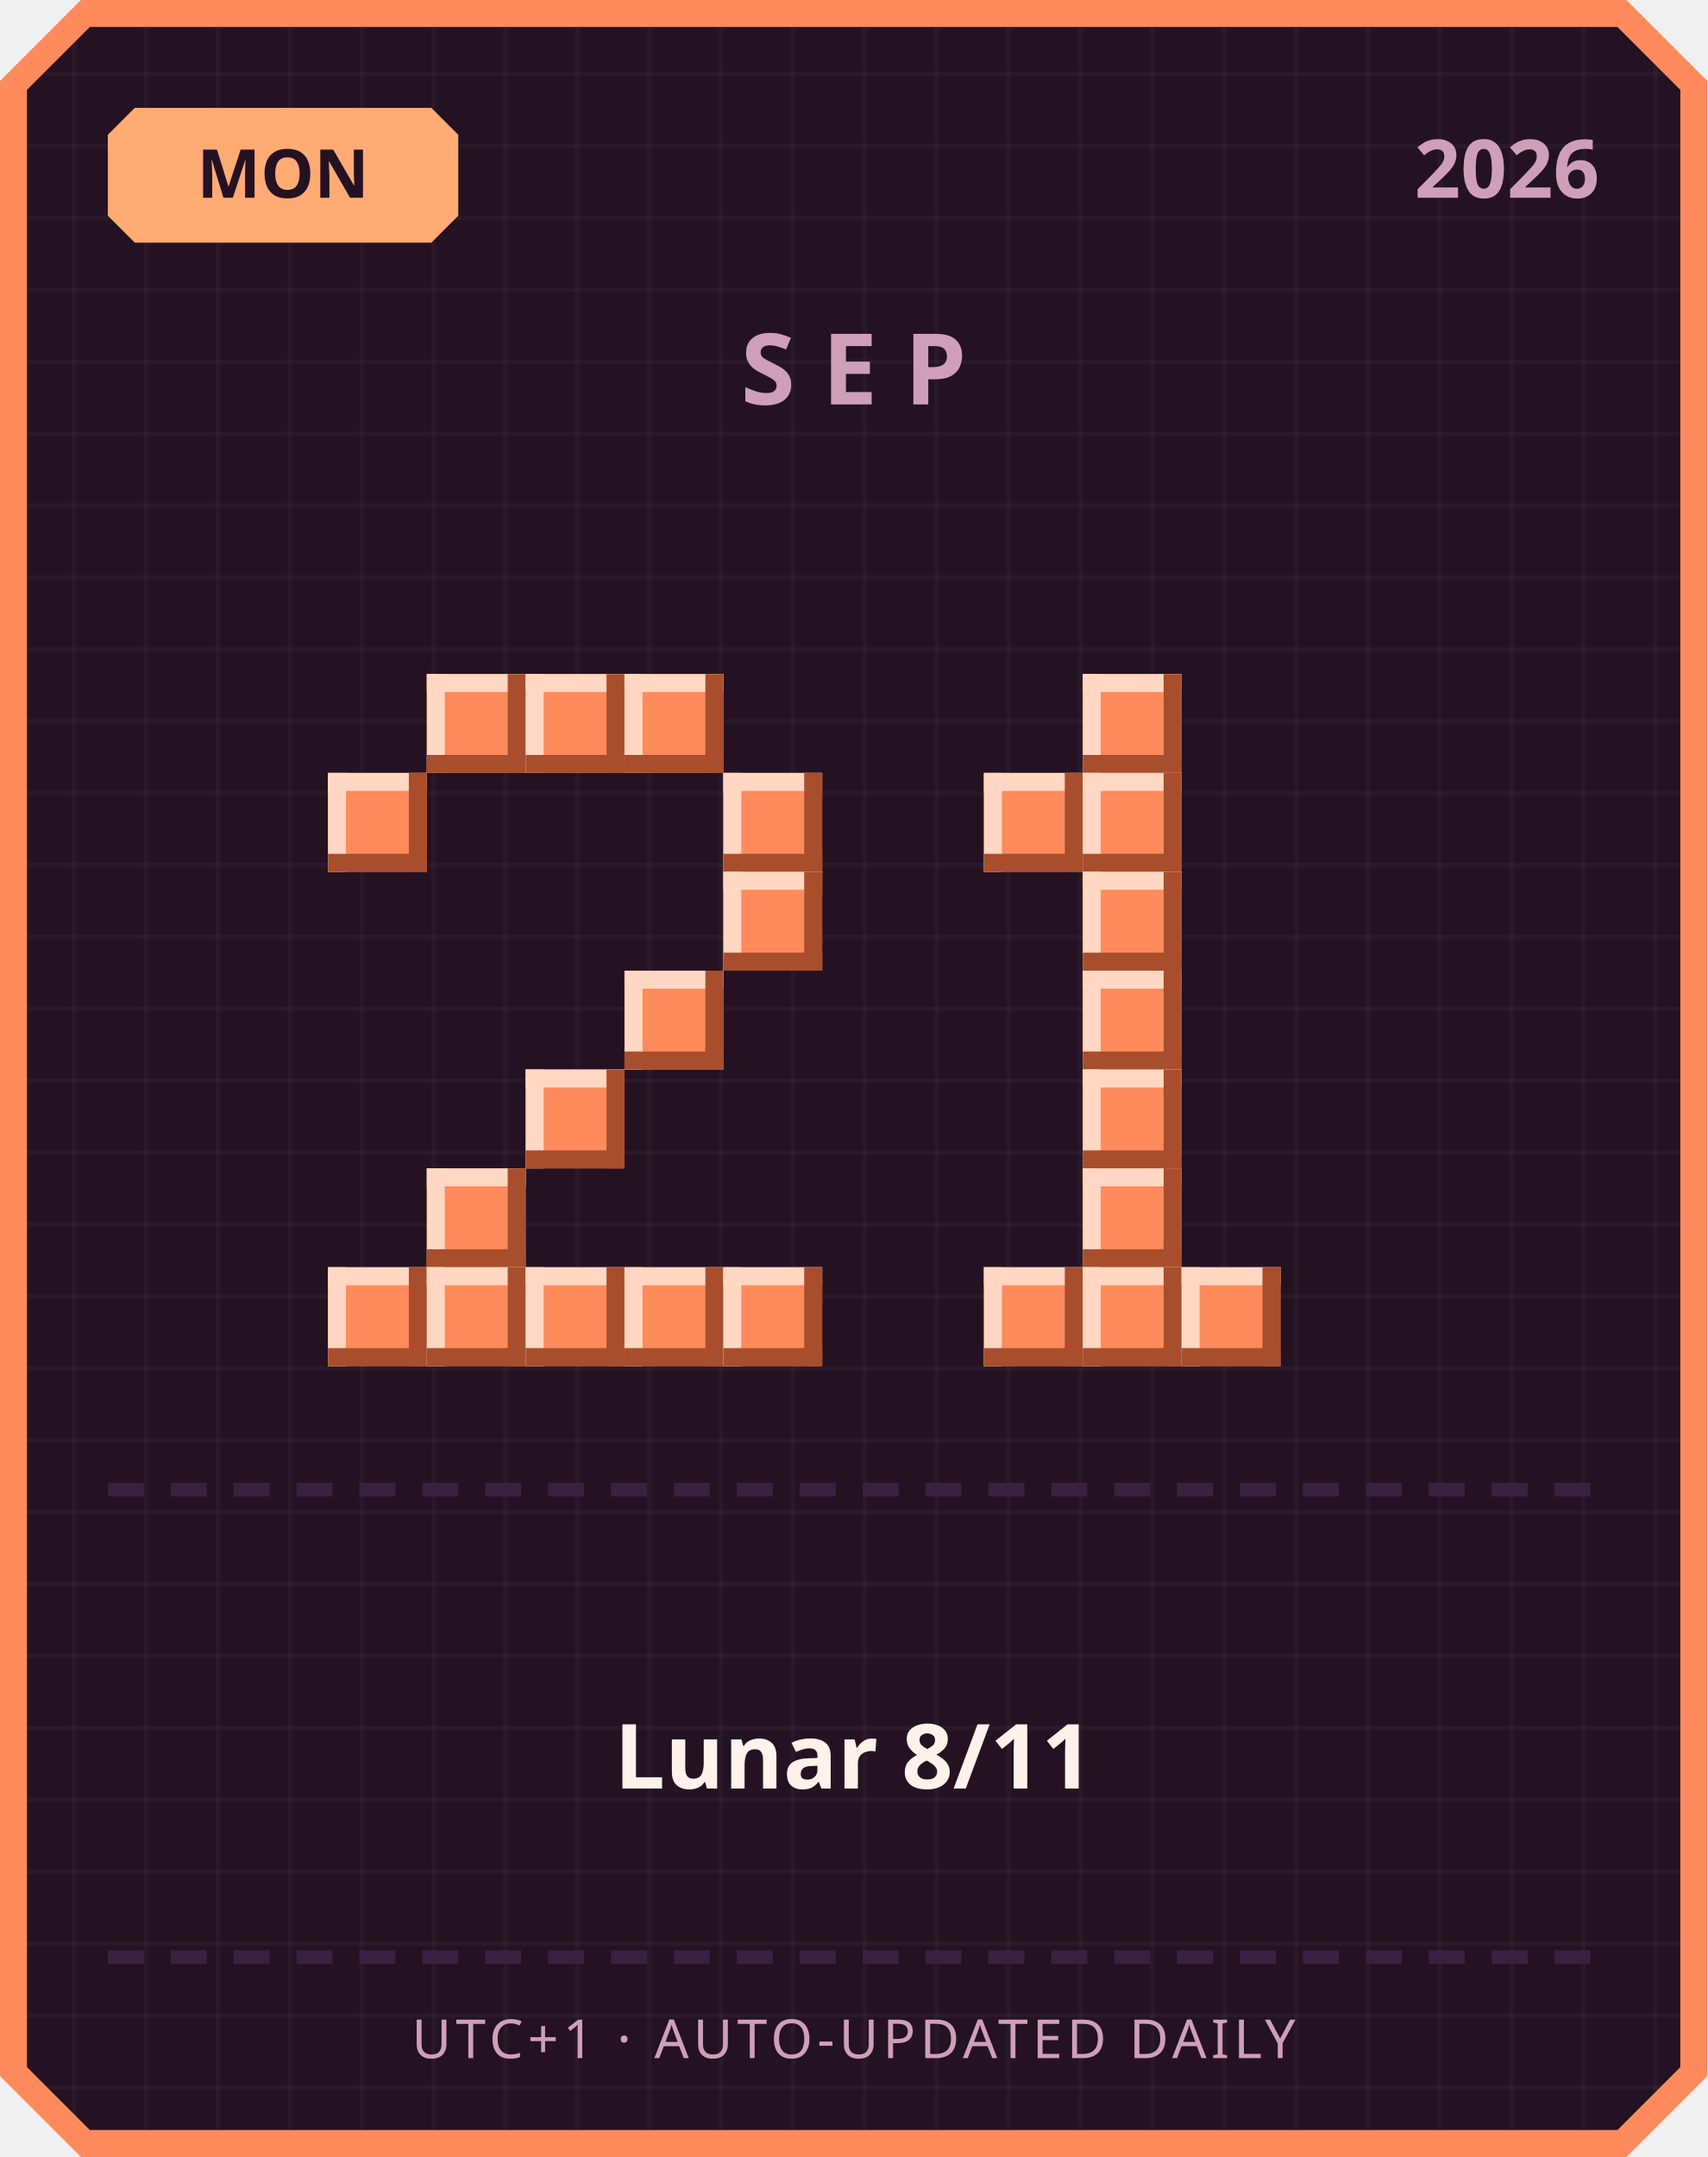
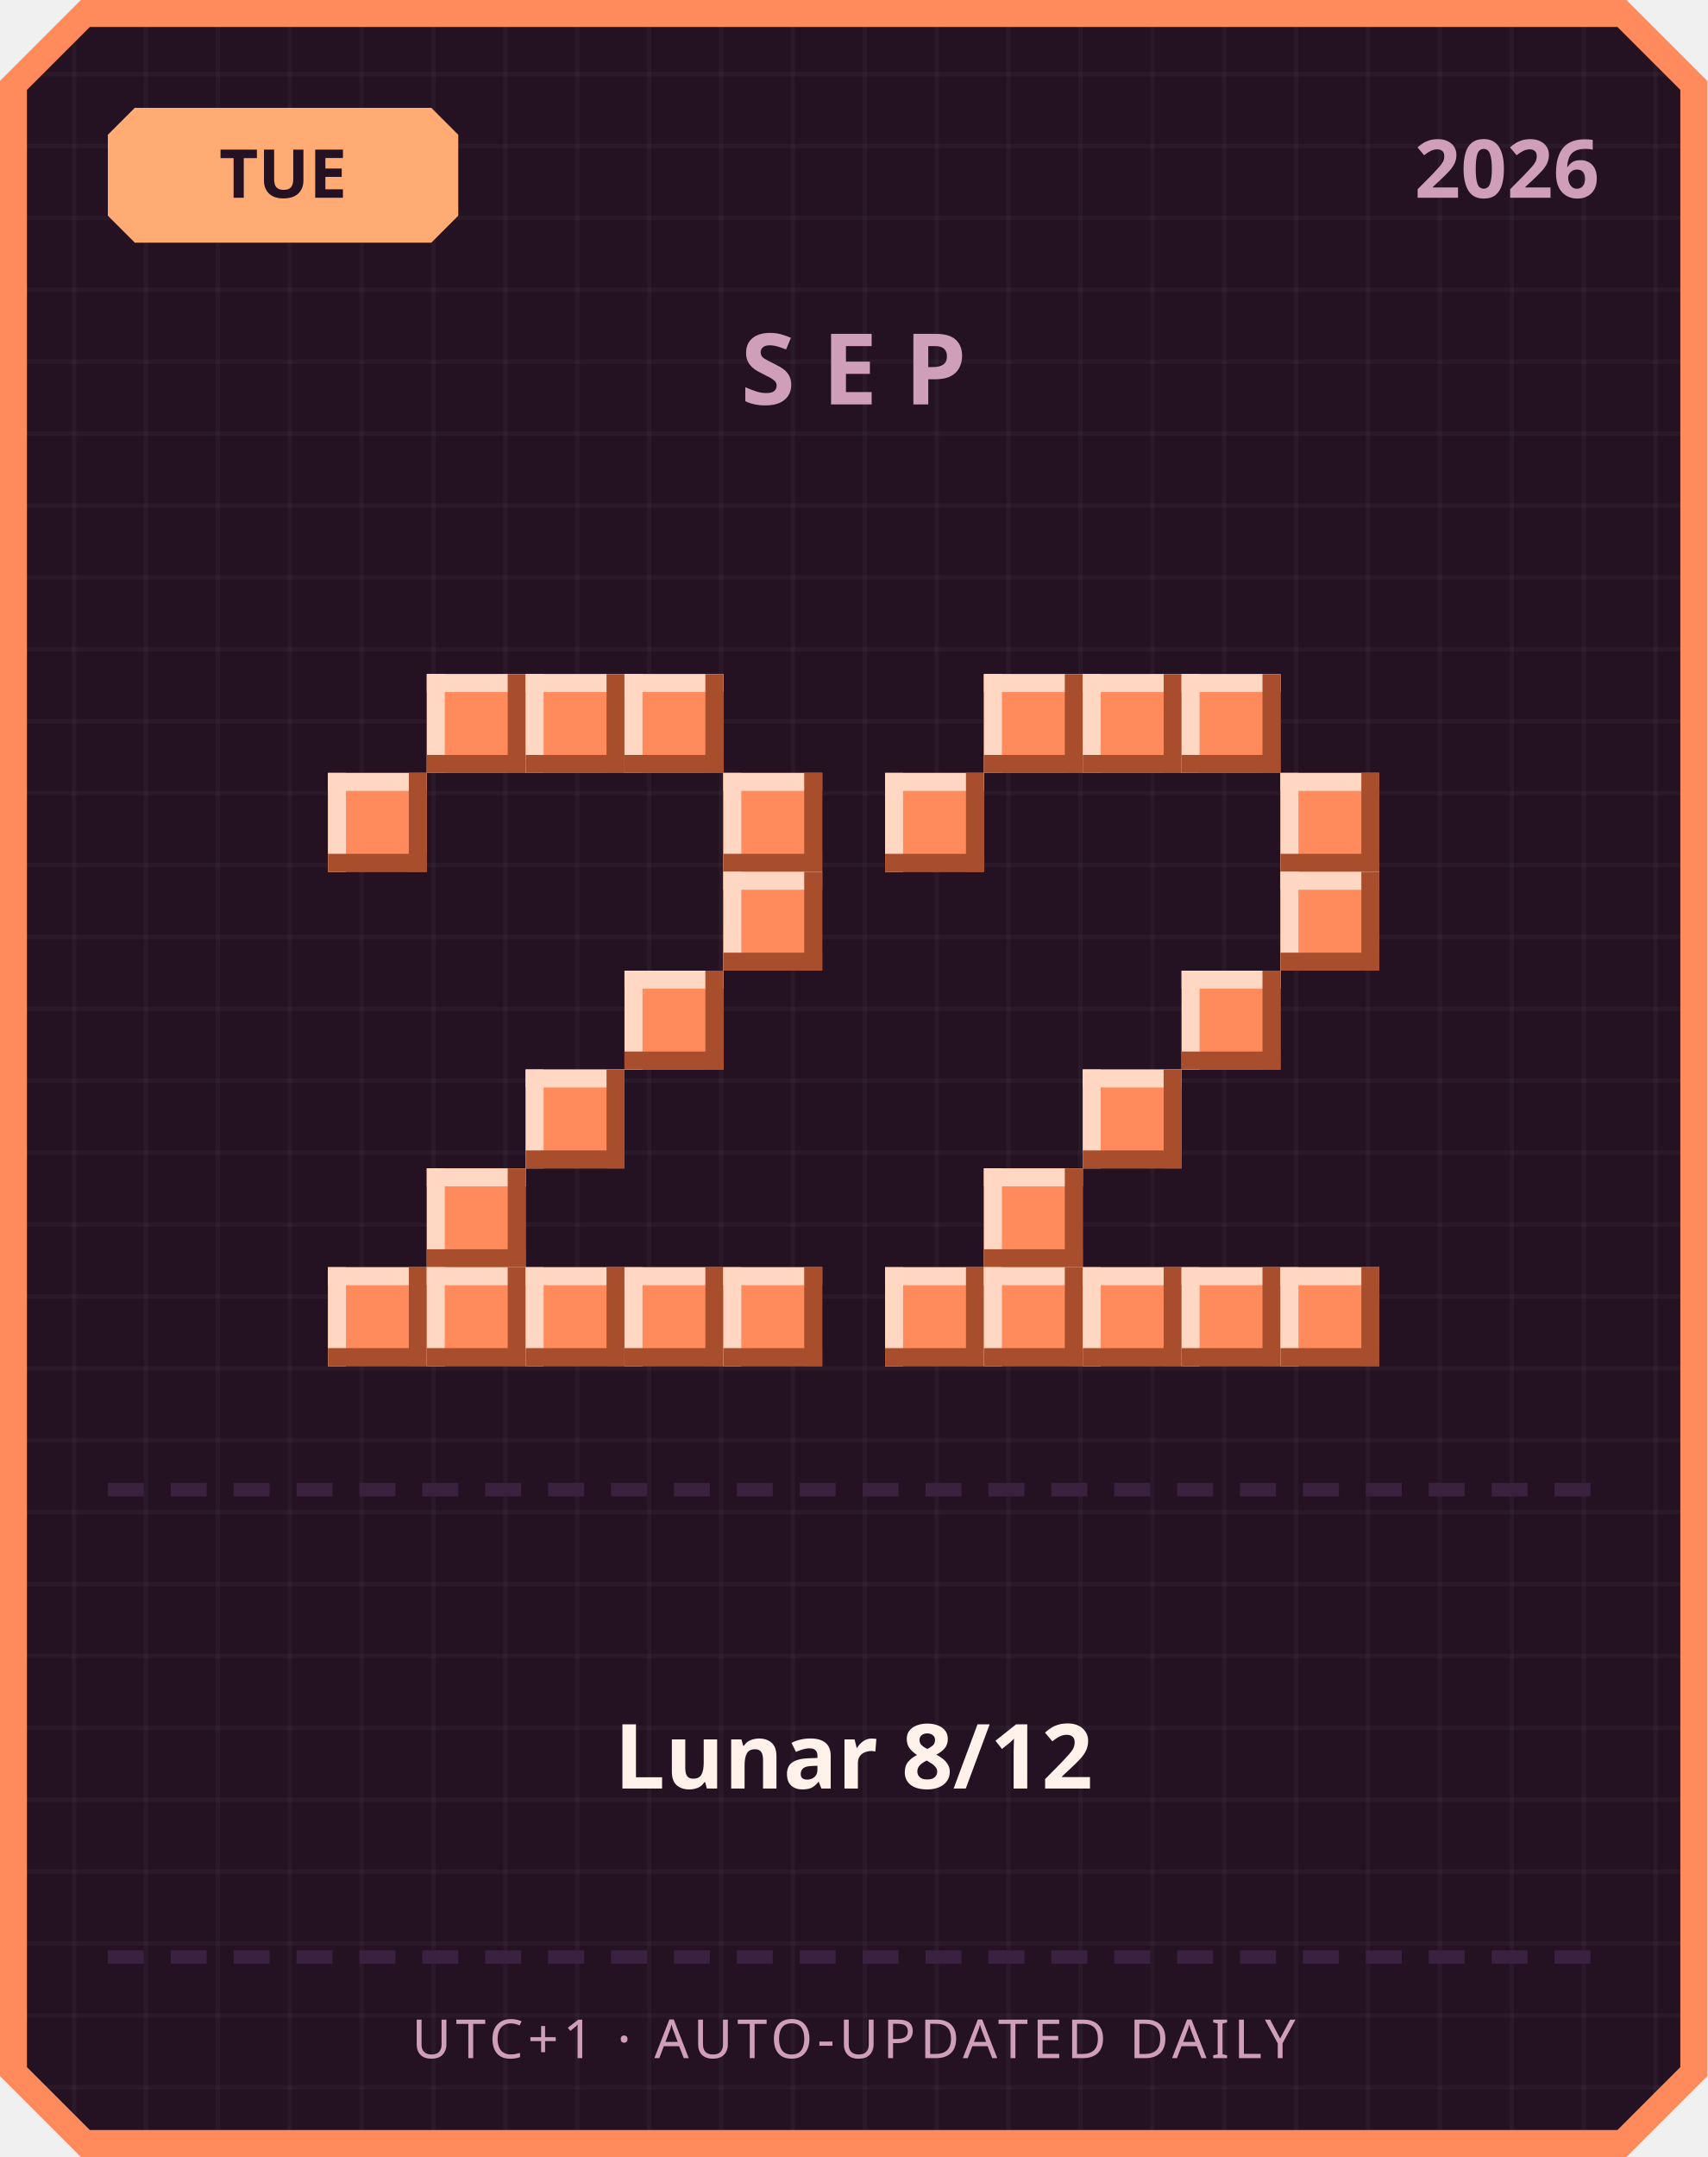
<svg xmlns="http://www.w3.org/2000/svg" width="380" height="480" viewBox="0 0 380 480">
  <defs>
    <pattern id="grid" width="16" height="16" patternUnits="userSpaceOnUse">
      <rect width="16" height="16" fill="#241222" />
      <rect width="1" height="16" fill="#ffffff" opacity="0.03" />
      <rect width="16" height="1" fill="#ffffff" opacity="0.03" />
    </pattern>
  </defs>
  <path d="M 18,0 L 362,0 L 380,18 L 380,462 L 362,480 L 18,480 L 0,462 L 0,18 Z" fill="#ff8a5c" />
  <path d="M 20,6 L 360,6 L 374,20 L 374,460 L 360,474 L 20,474 L 6,460 L 6,20 Z" fill="url(#grid)" />
  <path d="M 30,24 L 96,24 L 102,30 L 102,48 L 96,54 L 30,54 L 24,48 L 24,30 Z" fill="#ffab73" />
-   <text x="63" y="44" text-anchor="middle" font-family="'Segoe UI', sans-serif" font-size="15" font-weight="700" fill="#241222">MON</text>
+   <text x="63" y="44" text-anchor="middle" font-family="'Segoe UI', sans-serif" font-size="15" font-weight="700" fill="#241222">TUE</text>
  <text x="356" y="44" text-anchor="end" font-family="'Segoe UI', sans-serif" font-size="18" font-weight="700" fill="#cf9fb8">2026</text>
  <text x="190" y="90" text-anchor="middle" font-family="'Segoe UI', sans-serif" font-size="22" font-weight="700" letter-spacing="6" fill="#cf9fb8">SEP</text>
  <rect x="95" y="150" width="22" height="22" fill="#ff8a5c" />
  <rect x="95" y="150" width="22" height="4" fill="#ffd7c2" />
  <rect x="95" y="150" width="4" height="22" fill="#ffd7c2" />
  <rect x="95" y="168" width="22" height="4" fill="#a84e2c" />
  <rect x="113" y="150" width="4" height="22" fill="#a84e2c" />
  <rect x="117" y="150" width="22" height="22" fill="#ff8a5c" />
  <rect x="117" y="150" width="22" height="4" fill="#ffd7c2" />
  <rect x="117" y="150" width="4" height="22" fill="#ffd7c2" />
  <rect x="117" y="168" width="22" height="4" fill="#a84e2c" />
  <rect x="135" y="150" width="4" height="22" fill="#a84e2c" />
  <rect x="139" y="150" width="22" height="22" fill="#ff8a5c" />
  <rect x="139" y="150" width="22" height="4" fill="#ffd7c2" />
  <rect x="139" y="150" width="4" height="22" fill="#ffd7c2" />
  <rect x="139" y="168" width="22" height="4" fill="#a84e2c" />
  <rect x="157" y="150" width="4" height="22" fill="#a84e2c" />
  <rect x="73" y="172" width="22" height="22" fill="#ff8a5c" />
  <rect x="73" y="172" width="22" height="4" fill="#ffd7c2" />
  <rect x="73" y="172" width="4" height="22" fill="#ffd7c2" />
  <rect x="73" y="190" width="22" height="4" fill="#a84e2c" />
  <rect x="91" y="172" width="4" height="22" fill="#a84e2c" />
  <rect x="161" y="172" width="22" height="22" fill="#ff8a5c" />
  <rect x="161" y="172" width="22" height="4" fill="#ffd7c2" />
  <rect x="161" y="172" width="4" height="22" fill="#ffd7c2" />
  <rect x="161" y="190" width="22" height="4" fill="#a84e2c" />
  <rect x="179" y="172" width="4" height="22" fill="#a84e2c" />
  <rect x="161" y="194" width="22" height="22" fill="#ff8a5c" />
  <rect x="161" y="194" width="22" height="4" fill="#ffd7c2" />
  <rect x="161" y="194" width="4" height="22" fill="#ffd7c2" />
  <rect x="161" y="212" width="22" height="4" fill="#a84e2c" />
  <rect x="179" y="194" width="4" height="22" fill="#a84e2c" />
  <rect x="139" y="216" width="22" height="22" fill="#ff8a5c" />
  <rect x="139" y="216" width="22" height="4" fill="#ffd7c2" />
  <rect x="139" y="216" width="4" height="22" fill="#ffd7c2" />
  <rect x="139" y="234" width="22" height="4" fill="#a84e2c" />
  <rect x="157" y="216" width="4" height="22" fill="#a84e2c" />
  <rect x="117" y="238" width="22" height="22" fill="#ff8a5c" />
  <rect x="117" y="238" width="22" height="4" fill="#ffd7c2" />
  <rect x="117" y="238" width="4" height="22" fill="#ffd7c2" />
  <rect x="117" y="256" width="22" height="4" fill="#a84e2c" />
  <rect x="135" y="238" width="4" height="22" fill="#a84e2c" />
  <rect x="95" y="260" width="22" height="22" fill="#ff8a5c" />
  <rect x="95" y="260" width="22" height="4" fill="#ffd7c2" />
  <rect x="95" y="260" width="4" height="22" fill="#ffd7c2" />
  <rect x="95" y="278" width="22" height="4" fill="#a84e2c" />
  <rect x="113" y="260" width="4" height="22" fill="#a84e2c" />
  <rect x="73" y="282" width="22" height="22" fill="#ff8a5c" />
  <rect x="73" y="282" width="22" height="4" fill="#ffd7c2" />
  <rect x="73" y="282" width="4" height="22" fill="#ffd7c2" />
  <rect x="73" y="300" width="22" height="4" fill="#a84e2c" />
  <rect x="91" y="282" width="4" height="22" fill="#a84e2c" />
  <rect x="95" y="282" width="22" height="22" fill="#ff8a5c" />
  <rect x="95" y="282" width="22" height="4" fill="#ffd7c2" />
  <rect x="95" y="282" width="4" height="22" fill="#ffd7c2" />
  <rect x="95" y="300" width="22" height="4" fill="#a84e2c" />
  <rect x="113" y="282" width="4" height="22" fill="#a84e2c" />
  <rect x="117" y="282" width="22" height="22" fill="#ff8a5c" />
  <rect x="117" y="282" width="22" height="4" fill="#ffd7c2" />
  <rect x="117" y="282" width="4" height="22" fill="#ffd7c2" />
  <rect x="117" y="300" width="22" height="4" fill="#a84e2c" />
  <rect x="135" y="282" width="4" height="22" fill="#a84e2c" />
  <rect x="139" y="282" width="22" height="22" fill="#ff8a5c" />
  <rect x="139" y="282" width="22" height="4" fill="#ffd7c2" />
  <rect x="139" y="282" width="4" height="22" fill="#ffd7c2" />
  <rect x="139" y="300" width="22" height="4" fill="#a84e2c" />
  <rect x="157" y="282" width="4" height="22" fill="#a84e2c" />
  <rect x="161" y="282" width="22" height="22" fill="#ff8a5c" />
  <rect x="161" y="282" width="22" height="4" fill="#ffd7c2" />
  <rect x="161" y="282" width="4" height="22" fill="#ffd7c2" />
  <rect x="161" y="300" width="22" height="4" fill="#a84e2c" />
  <rect x="179" y="282" width="4" height="22" fill="#a84e2c" />
+   <rect x="219" y="150" width="22" height="22" fill="#ff8a5c" />
+   <rect x="219" y="150" width="22" height="4" fill="#ffd7c2" />
+   <rect x="219" y="150" width="4" height="22" fill="#ffd7c2" />
+   <rect x="219" y="168" width="22" height="4" fill="#a84e2c" />
+   <rect x="237" y="150" width="4" height="22" fill="#a84e2c" />
  <rect x="241" y="150" width="22" height="22" fill="#ff8a5c" />
  <rect x="241" y="150" width="22" height="4" fill="#ffd7c2" />
  <rect x="241" y="150" width="4" height="22" fill="#ffd7c2" />
  <rect x="241" y="168" width="22" height="4" fill="#a84e2c" />
  <rect x="259" y="150" width="4" height="22" fill="#a84e2c" />
-   <rect x="219" y="172" width="22" height="22" fill="#ff8a5c" />
-   <rect x="219" y="172" width="22" height="4" fill="#ffd7c2" />
-   <rect x="219" y="172" width="4" height="22" fill="#ffd7c2" />
-   <rect x="219" y="190" width="22" height="4" fill="#a84e2c" />
-   <rect x="237" y="172" width="4" height="22" fill="#a84e2c" />
-   <rect x="241" y="172" width="22" height="22" fill="#ff8a5c" />
-   <rect x="241" y="172" width="22" height="4" fill="#ffd7c2" />
-   <rect x="241" y="172" width="4" height="22" fill="#ffd7c2" />
-   <rect x="241" y="190" width="22" height="4" fill="#a84e2c" />
-   <rect x="259" y="172" width="4" height="22" fill="#a84e2c" />
-   <rect x="241" y="194" width="22" height="22" fill="#ff8a5c" />
-   <rect x="241" y="194" width="22" height="4" fill="#ffd7c2" />
-   <rect x="241" y="194" width="4" height="22" fill="#ffd7c2" />
-   <rect x="241" y="212" width="22" height="4" fill="#a84e2c" />
-   <rect x="259" y="194" width="4" height="22" fill="#a84e2c" />
-   <rect x="241" y="216" width="22" height="22" fill="#ff8a5c" />
-   <rect x="241" y="216" width="22" height="4" fill="#ffd7c2" />
-   <rect x="241" y="216" width="4" height="22" fill="#ffd7c2" />
-   <rect x="241" y="234" width="22" height="4" fill="#a84e2c" />
-   <rect x="259" y="216" width="4" height="22" fill="#a84e2c" />
+   <rect x="263" y="150" width="22" height="22" fill="#ff8a5c" />
+   <rect x="263" y="150" width="22" height="4" fill="#ffd7c2" />
+   <rect x="263" y="150" width="4" height="22" fill="#ffd7c2" />
+   <rect x="263" y="168" width="22" height="4" fill="#a84e2c" />
+   <rect x="281" y="150" width="4" height="22" fill="#a84e2c" />
+   <rect x="197" y="172" width="22" height="22" fill="#ff8a5c" />
+   <rect x="197" y="172" width="22" height="4" fill="#ffd7c2" />
+   <rect x="197" y="172" width="4" height="22" fill="#ffd7c2" />
+   <rect x="197" y="190" width="22" height="4" fill="#a84e2c" />
+   <rect x="215" y="172" width="4" height="22" fill="#a84e2c" />
+   <rect x="285" y="172" width="22" height="22" fill="#ff8a5c" />
+   <rect x="285" y="172" width="22" height="4" fill="#ffd7c2" />
+   <rect x="285" y="172" width="4" height="22" fill="#ffd7c2" />
+   <rect x="285" y="190" width="22" height="4" fill="#a84e2c" />
+   <rect x="303" y="172" width="4" height="22" fill="#a84e2c" />
+   <rect x="285" y="194" width="22" height="22" fill="#ff8a5c" />
+   <rect x="285" y="194" width="22" height="4" fill="#ffd7c2" />
+   <rect x="285" y="194" width="4" height="22" fill="#ffd7c2" />
+   <rect x="285" y="212" width="22" height="4" fill="#a84e2c" />
+   <rect x="303" y="194" width="4" height="22" fill="#a84e2c" />
+   <rect x="263" y="216" width="22" height="22" fill="#ff8a5c" />
+   <rect x="263" y="216" width="22" height="4" fill="#ffd7c2" />
+   <rect x="263" y="216" width="4" height="22" fill="#ffd7c2" />
+   <rect x="263" y="234" width="22" height="4" fill="#a84e2c" />
+   <rect x="281" y="216" width="4" height="22" fill="#a84e2c" />
  <rect x="241" y="238" width="22" height="22" fill="#ff8a5c" />
  <rect x="241" y="238" width="22" height="4" fill="#ffd7c2" />
  <rect x="241" y="238" width="4" height="22" fill="#ffd7c2" />
  <rect x="241" y="256" width="22" height="4" fill="#a84e2c" />
  <rect x="259" y="238" width="4" height="22" fill="#a84e2c" />
-   <rect x="241" y="260" width="22" height="22" fill="#ff8a5c" />
-   <rect x="241" y="260" width="22" height="4" fill="#ffd7c2" />
-   <rect x="241" y="260" width="4" height="22" fill="#ffd7c2" />
-   <rect x="241" y="278" width="22" height="4" fill="#a84e2c" />
-   <rect x="259" y="260" width="4" height="22" fill="#a84e2c" />
+   <rect x="219" y="260" width="22" height="22" fill="#ff8a5c" />
+   <rect x="219" y="260" width="22" height="4" fill="#ffd7c2" />
+   <rect x="219" y="260" width="4" height="22" fill="#ffd7c2" />
+   <rect x="219" y="278" width="22" height="4" fill="#a84e2c" />
+   <rect x="237" y="260" width="4" height="22" fill="#a84e2c" />
+   <rect x="197" y="282" width="22" height="22" fill="#ff8a5c" />
+   <rect x="197" y="282" width="22" height="4" fill="#ffd7c2" />
+   <rect x="197" y="282" width="4" height="22" fill="#ffd7c2" />
+   <rect x="197" y="300" width="22" height="4" fill="#a84e2c" />
+   <rect x="215" y="282" width="4" height="22" fill="#a84e2c" />
  <rect x="219" y="282" width="22" height="22" fill="#ff8a5c" />
  <rect x="219" y="282" width="22" height="4" fill="#ffd7c2" />
  <rect x="219" y="282" width="4" height="22" fill="#ffd7c2" />
  <rect x="219" y="300" width="22" height="4" fill="#a84e2c" />
  <rect x="237" y="282" width="4" height="22" fill="#a84e2c" />
  <rect x="241" y="282" width="22" height="22" fill="#ff8a5c" />
  <rect x="241" y="282" width="22" height="4" fill="#ffd7c2" />
  <rect x="241" y="282" width="4" height="22" fill="#ffd7c2" />
  <rect x="241" y="300" width="22" height="4" fill="#a84e2c" />
  <rect x="259" y="282" width="4" height="22" fill="#a84e2c" />
  <rect x="263" y="282" width="22" height="22" fill="#ff8a5c" />
  <rect x="263" y="282" width="22" height="4" fill="#ffd7c2" />
  <rect x="263" y="282" width="4" height="22" fill="#ffd7c2" />
  <rect x="263" y="300" width="22" height="4" fill="#a84e2c" />
  <rect x="281" y="282" width="4" height="22" fill="#a84e2c" />
+   <rect x="285" y="282" width="22" height="22" fill="#ff8a5c" />
+   <rect x="285" y="282" width="22" height="4" fill="#ffd7c2" />
+   <rect x="285" y="282" width="4" height="22" fill="#ffd7c2" />
+   <rect x="285" y="300" width="22" height="4" fill="#a84e2c" />
+   <rect x="303" y="282" width="4" height="22" fill="#a84e2c" />
  <rect x="24" y="330" width="8" height="3" fill="#3b2140" />
  <rect x="38" y="330" width="8" height="3" fill="#3b2140" />
  <rect x="52" y="330" width="8" height="3" fill="#3b2140" />
  <rect x="66" y="330" width="8" height="3" fill="#3b2140" />
  <rect x="80" y="330" width="8" height="3" fill="#3b2140" />
  <rect x="94" y="330" width="8" height="3" fill="#3b2140" />
  <rect x="108" y="330" width="8" height="3" fill="#3b2140" />
  <rect x="122" y="330" width="8" height="3" fill="#3b2140" />
  <rect x="136" y="330" width="8" height="3" fill="#3b2140" />
  <rect x="150" y="330" width="8" height="3" fill="#3b2140" />
  <rect x="164" y="330" width="8" height="3" fill="#3b2140" />
  <rect x="178" y="330" width="8" height="3" fill="#3b2140" />
  <rect x="192" y="330" width="8" height="3" fill="#3b2140" />
  <rect x="206" y="330" width="8" height="3" fill="#3b2140" />
  <rect x="220" y="330" width="8" height="3" fill="#3b2140" />
  <rect x="234" y="330" width="8" height="3" fill="#3b2140" />
  <rect x="248" y="330" width="8" height="3" fill="#3b2140" />
  <rect x="262" y="330" width="8" height="3" fill="#3b2140" />
  <rect x="276" y="330" width="8" height="3" fill="#3b2140" />
  <rect x="290" y="330" width="8" height="3" fill="#3b2140" />
  <rect x="304" y="330" width="8" height="3" fill="#3b2140" />
  <rect x="318" y="330" width="8" height="3" fill="#3b2140" />
  <rect x="332" y="330" width="8" height="3" fill="#3b2140" />
  <rect x="346" y="330" width="8" height="3" fill="#3b2140" />
-   <text x="190" y="398" text-anchor="middle" font-family="'Segoe UI', 'Microsoft JhengHei', sans-serif" font-size="20" font-weight="700" fill="#fff2eb">Lunar 8/11</text>
+   <text x="190" y="398" text-anchor="middle" font-family="'Segoe UI', 'Microsoft JhengHei', sans-serif" font-size="20" font-weight="700" fill="#fff2eb">Lunar 8/12</text>
  <rect x="24" y="434" width="8" height="3" fill="#3b2140" />
  <rect x="38" y="434" width="8" height="3" fill="#3b2140" />
  <rect x="52" y="434" width="8" height="3" fill="#3b2140" />
  <rect x="66" y="434" width="8" height="3" fill="#3b2140" />
  <rect x="80" y="434" width="8" height="3" fill="#3b2140" />
  <rect x="94" y="434" width="8" height="3" fill="#3b2140" />
  <rect x="108" y="434" width="8" height="3" fill="#3b2140" />
  <rect x="122" y="434" width="8" height="3" fill="#3b2140" />
  <rect x="136" y="434" width="8" height="3" fill="#3b2140" />
  <rect x="150" y="434" width="8" height="3" fill="#3b2140" />
  <rect x="164" y="434" width="8" height="3" fill="#3b2140" />
  <rect x="178" y="434" width="8" height="3" fill="#3b2140" />
  <rect x="192" y="434" width="8" height="3" fill="#3b2140" />
  <rect x="206" y="434" width="8" height="3" fill="#3b2140" />
  <rect x="220" y="434" width="8" height="3" fill="#3b2140" />
  <rect x="234" y="434" width="8" height="3" fill="#3b2140" />
  <rect x="248" y="434" width="8" height="3" fill="#3b2140" />
  <rect x="262" y="434" width="8" height="3" fill="#3b2140" />
  <rect x="276" y="434" width="8" height="3" fill="#3b2140" />
  <rect x="290" y="434" width="8" height="3" fill="#3b2140" />
  <rect x="304" y="434" width="8" height="3" fill="#3b2140" />
  <rect x="318" y="434" width="8" height="3" fill="#3b2140" />
  <rect x="332" y="434" width="8" height="3" fill="#3b2140" />
  <rect x="346" y="434" width="8" height="3" fill="#3b2140" />
  <text x="190" y="458" text-anchor="middle" font-family="'Segoe UI', sans-serif" font-size="12" letter-spacing="1" fill="#cf9fb8">UTC+1 · AUTO-UPDATED DAILY</text>
</svg>
